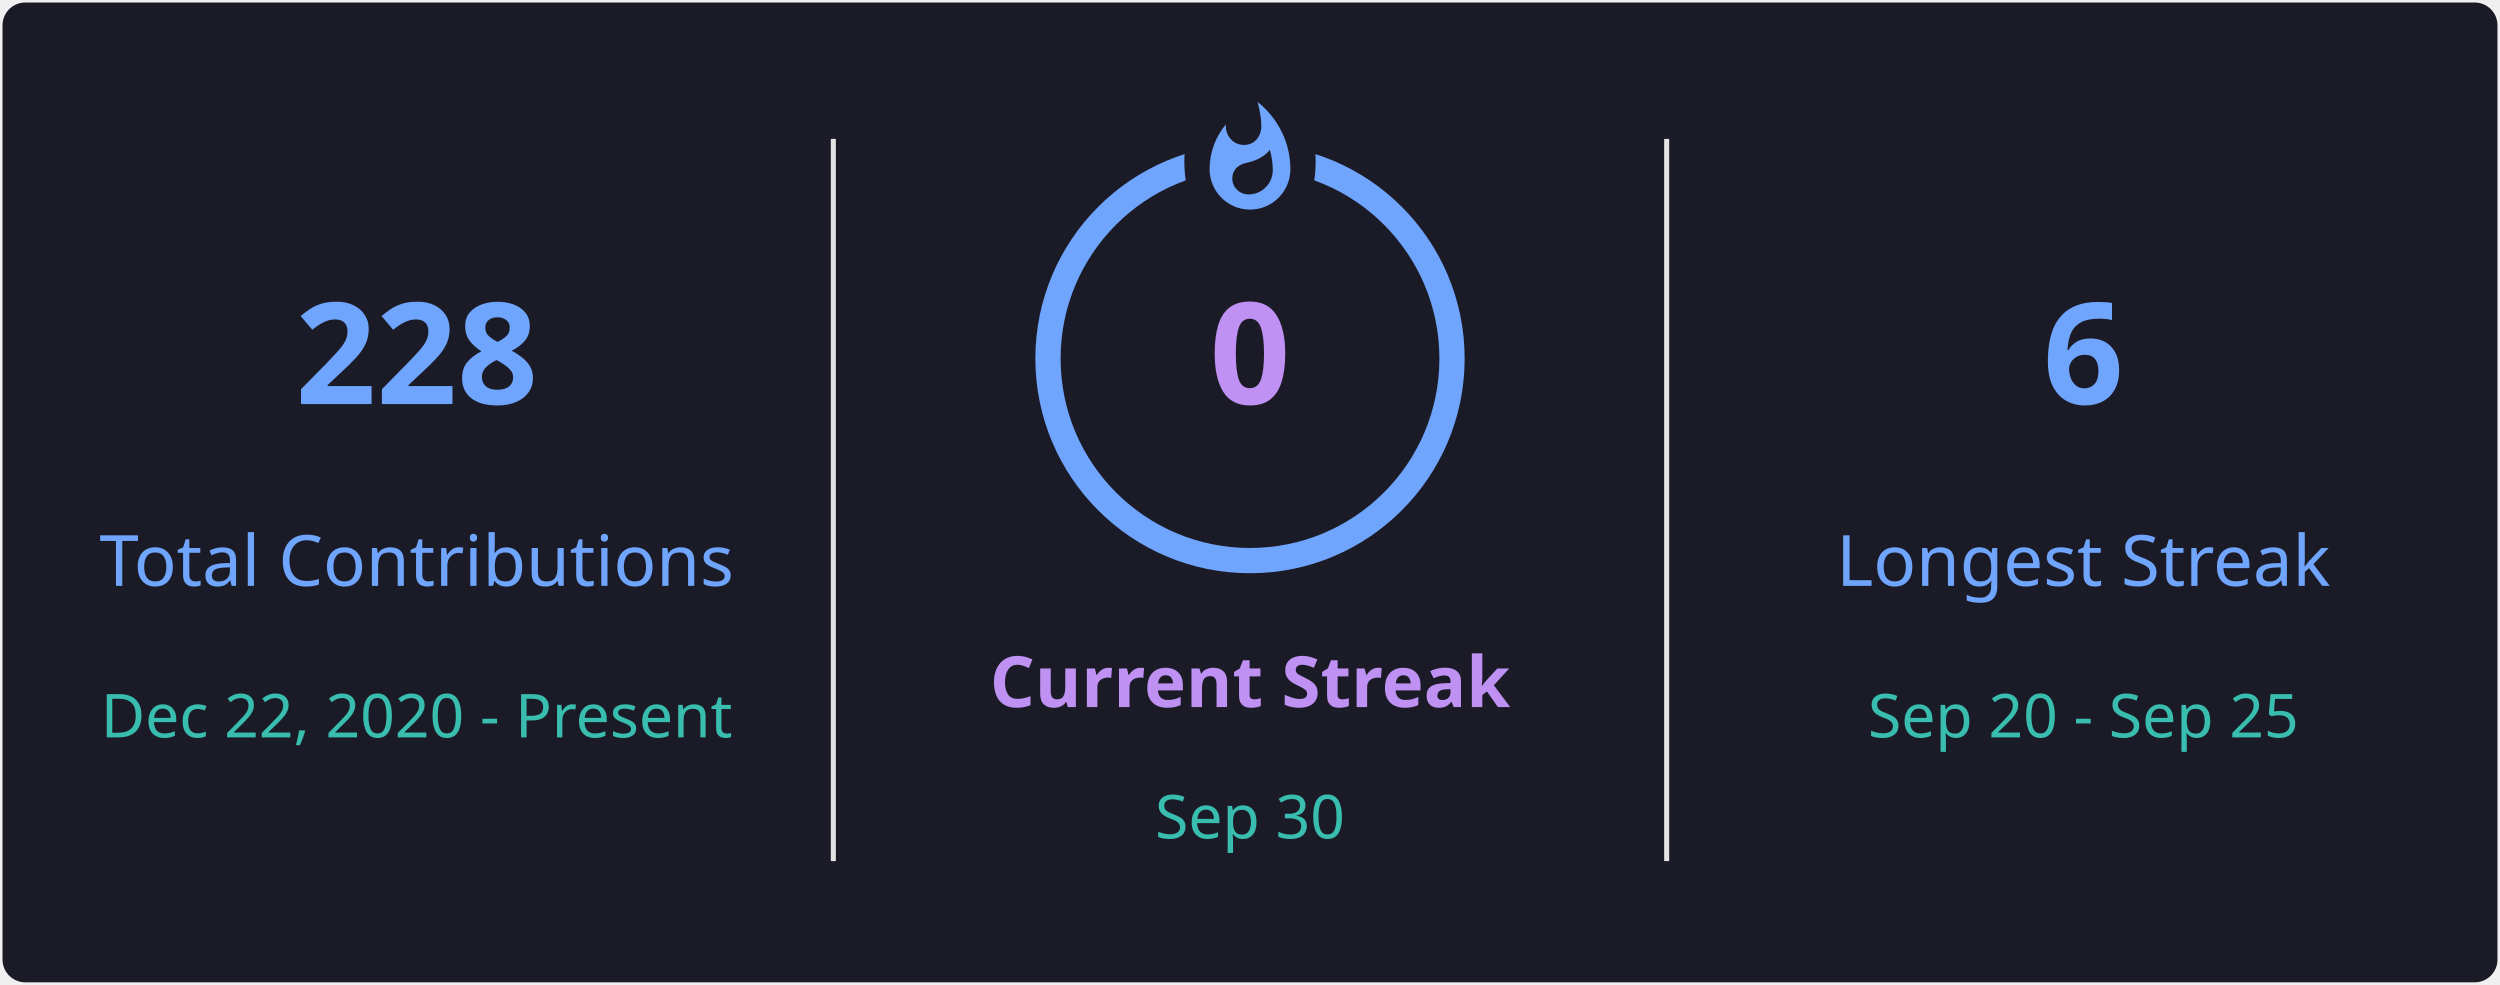
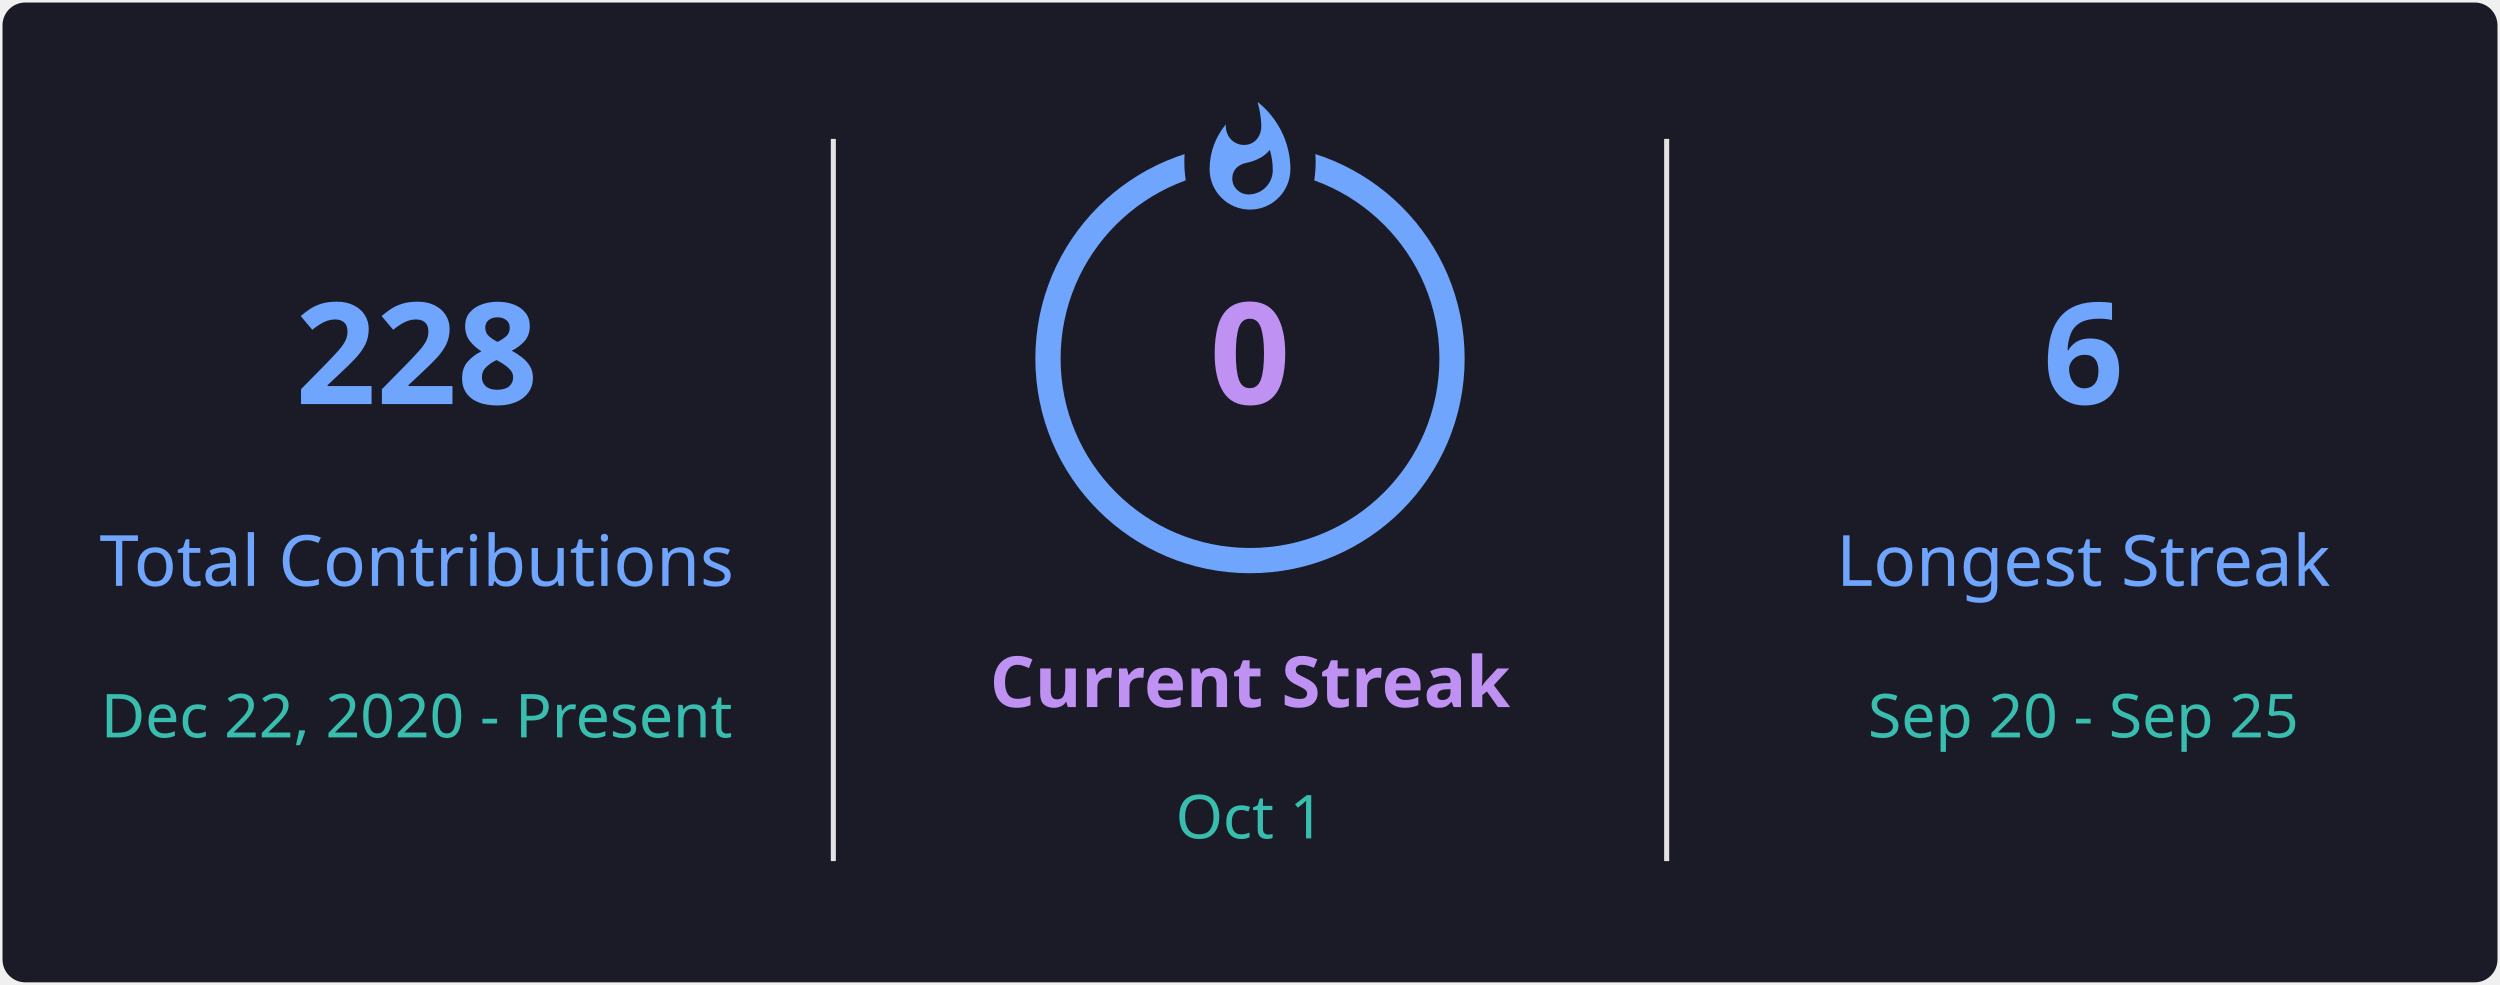
<svg xmlns="http://www.w3.org/2000/svg" style="isolation: isolate" viewBox="0 0 495 195" width="495px" height="195px" direction="ltr">
  <defs>
    <clipPath id="outer_rectangle">
      <rect width="495" height="195" rx="4.5" />
    </clipPath>
    <mask id="mask_out_ring_behind_fire">
      <rect width="495" height="195" fill="white" />
      <ellipse id="mask-ellipse" cx="247.5" cy="32" rx="13" ry="18" fill="black" />
    </mask>
  </defs>
  <g clip-path="url(#outer_rectangle)">
    <g style="isolation: isolate">
      <rect stroke="#000000" stroke-opacity="0" fill="#1A1B27" rx="4.5" x="0.5" y="0.5" width="494" height="194" />
    </g>
    <g style="isolation: isolate">
      <line x1="165" y1="28" x2="165" y2="170" vector-effect="non-scaling-stroke" stroke-width="1" stroke="#E4E2E2" stroke-linejoin="miter" stroke-linecap="square" stroke-miterlimit="3" />
      <line x1="330" y1="28" x2="330" y2="170" vector-effect="non-scaling-stroke" stroke-width="1" stroke="#E4E2E2" stroke-linejoin="miter" stroke-linecap="square" stroke-miterlimit="3" />
    </g>
    <g style="isolation: isolate">
      <g transform="translate(82.5, 48)">
        <text x="0" y="32" stroke-width="0" text-anchor="middle" fill="#70A5FD" stroke="none" font-family="&quot;Segoe UI&quot;, Ubuntu, sans-serif" font-weight="700" font-size="28px" font-style="normal" style="opacity: 1; opacity: 1;">
                        228
                    </text>
      </g>
      <g transform="translate(82.5, 84)">
        <text x="0" y="32" stroke-width="0" text-anchor="middle" fill="#70A5FD" stroke="none" font-family="&quot;Segoe UI&quot;, Ubuntu, sans-serif" font-weight="400" font-size="14px" font-style="normal" style="opacity: 1; opacity: 1;">
                        Total Contributions
                    </text>
      </g>
      <g transform="translate(82.5, 114)">
        <text x="0" y="32" stroke-width="0" text-anchor="middle" fill="#38BDAE" stroke="none" font-family="&quot;Segoe UI&quot;, Ubuntu, sans-serif" font-weight="400" font-size="12px" font-style="normal" style="opacity: 1; opacity: 1;">
                        Dec 22, 2020 - Present
                    </text>
      </g>
    </g>
    <g style="isolation: isolate">
      <g transform="translate(247.5, 108)">
        <text x="0" y="32" stroke-width="0" text-anchor="middle" fill="#BF91F3" stroke="none" font-family="&quot;Segoe UI&quot;, Ubuntu, sans-serif" font-weight="700" font-size="14px" font-style="normal" style="opacity: 1; opacity: 1;">
                        Current Streak
                    </text>
      </g>
      <g transform="translate(247.5, 145)">
        <text x="0" y="21" stroke-width="0" text-anchor="middle" fill="#38BDAE" stroke="none" font-family="&quot;Segoe UI&quot;, Ubuntu, sans-serif" font-weight="400" font-size="12px" font-style="normal" style="opacity: 1; opacity: 1;">
-                         Sep 30
+                         Oct 1
                    </text>
      </g>
      <g mask="url(#mask_out_ring_behind_fire)">
        <circle cx="247.5" cy="71" r="40" fill="none" stroke="#70A5FD" stroke-width="5" style="opacity: 1; opacity: 1;" />
      </g>
      <g transform="translate(247.5, 19.5)" stroke-opacity="0" style="opacity: 1; opacity: 1;">
        <path d="M -12 -0.5 L 15 -0.5 L 15 23.5 L -12 23.5 L -12 -0.5 Z" fill="none" />
        <path d="M 1.5 0.67 C 1.5 0.67 2.24 3.32 2.24 5.47 C 2.24 7.53 0.89 9.2 -1.17 9.2 C -3.23 9.2 -4.79 7.53 -4.79 5.47 L -4.76 5.11 C -6.78 7.51 -8 10.62 -8 13.99 C -8 18.41 -4.42 22 0 22 C 4.42 22 8 18.41 8 13.99 C 8 8.6 5.41 3.79 1.5 0.67 Z M -0.29 19 C -2.07 19 -3.51 17.6 -3.51 15.86 C -3.51 14.24 -2.46 13.1 -0.7 12.74 C 1.07 12.38 2.9 11.53 3.92 10.16 C 4.31 11.45 4.51 12.81 4.51 14.2 C 4.51 16.85 2.36 19 -0.29 19 Z" fill="#70A5FD" stroke-opacity="0" />
      </g>
      <g transform="translate(247.5, 48)">
        <text x="0" y="32" stroke-width="0" text-anchor="middle" fill="#BF91F3" stroke="none" font-family="&quot;Segoe UI&quot;, Ubuntu, sans-serif" font-weight="700" font-size="28px" font-style="normal" style="font-size: 28px;">
                        0
                    </text>
      </g>
    </g>
    <g style="isolation: isolate">
      <g transform="translate(412.5, 48)">
        <text x="0" y="32" stroke-width="0" text-anchor="middle" fill="#70A5FD" stroke="none" font-family="&quot;Segoe UI&quot;, Ubuntu, sans-serif" font-weight="700" font-size="28px" font-style="normal" style="opacity: 1; opacity: 1;">
                        6
                    </text>
      </g>
      <g transform="translate(412.5, 84)">
        <text x="0" y="32" stroke-width="0" text-anchor="middle" fill="#70A5FD" stroke="none" font-family="&quot;Segoe UI&quot;, Ubuntu, sans-serif" font-weight="400" font-size="14px" font-style="normal" style="opacity: 1; opacity: 1;">
                        Longest Streak
                    </text>
      </g>
      <g transform="translate(412.5, 114)">
        <text x="0" y="32" stroke-width="0" text-anchor="middle" fill="#38BDAE" stroke="none" font-family="&quot;Segoe UI&quot;, Ubuntu, sans-serif" font-weight="400" font-size="12px" font-style="normal" style="opacity: 1; opacity: 1;">
                        Sep 20 - Sep 25
                    </text>
      </g>
    </g>
  </g>
</svg>
